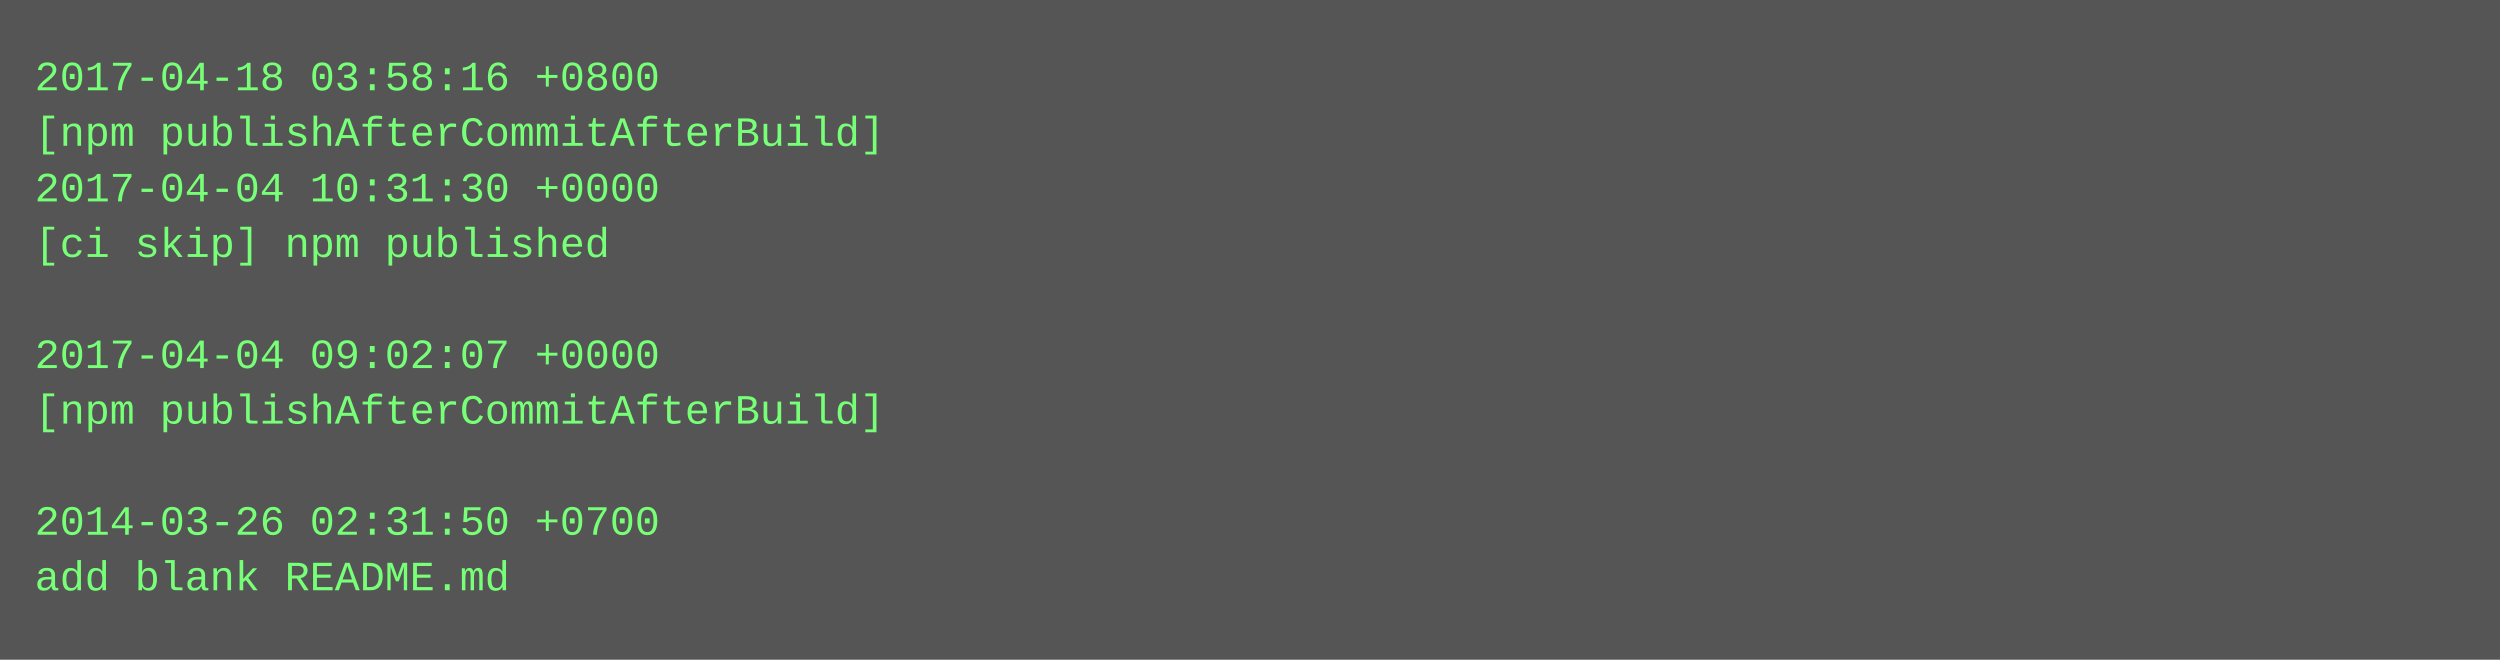
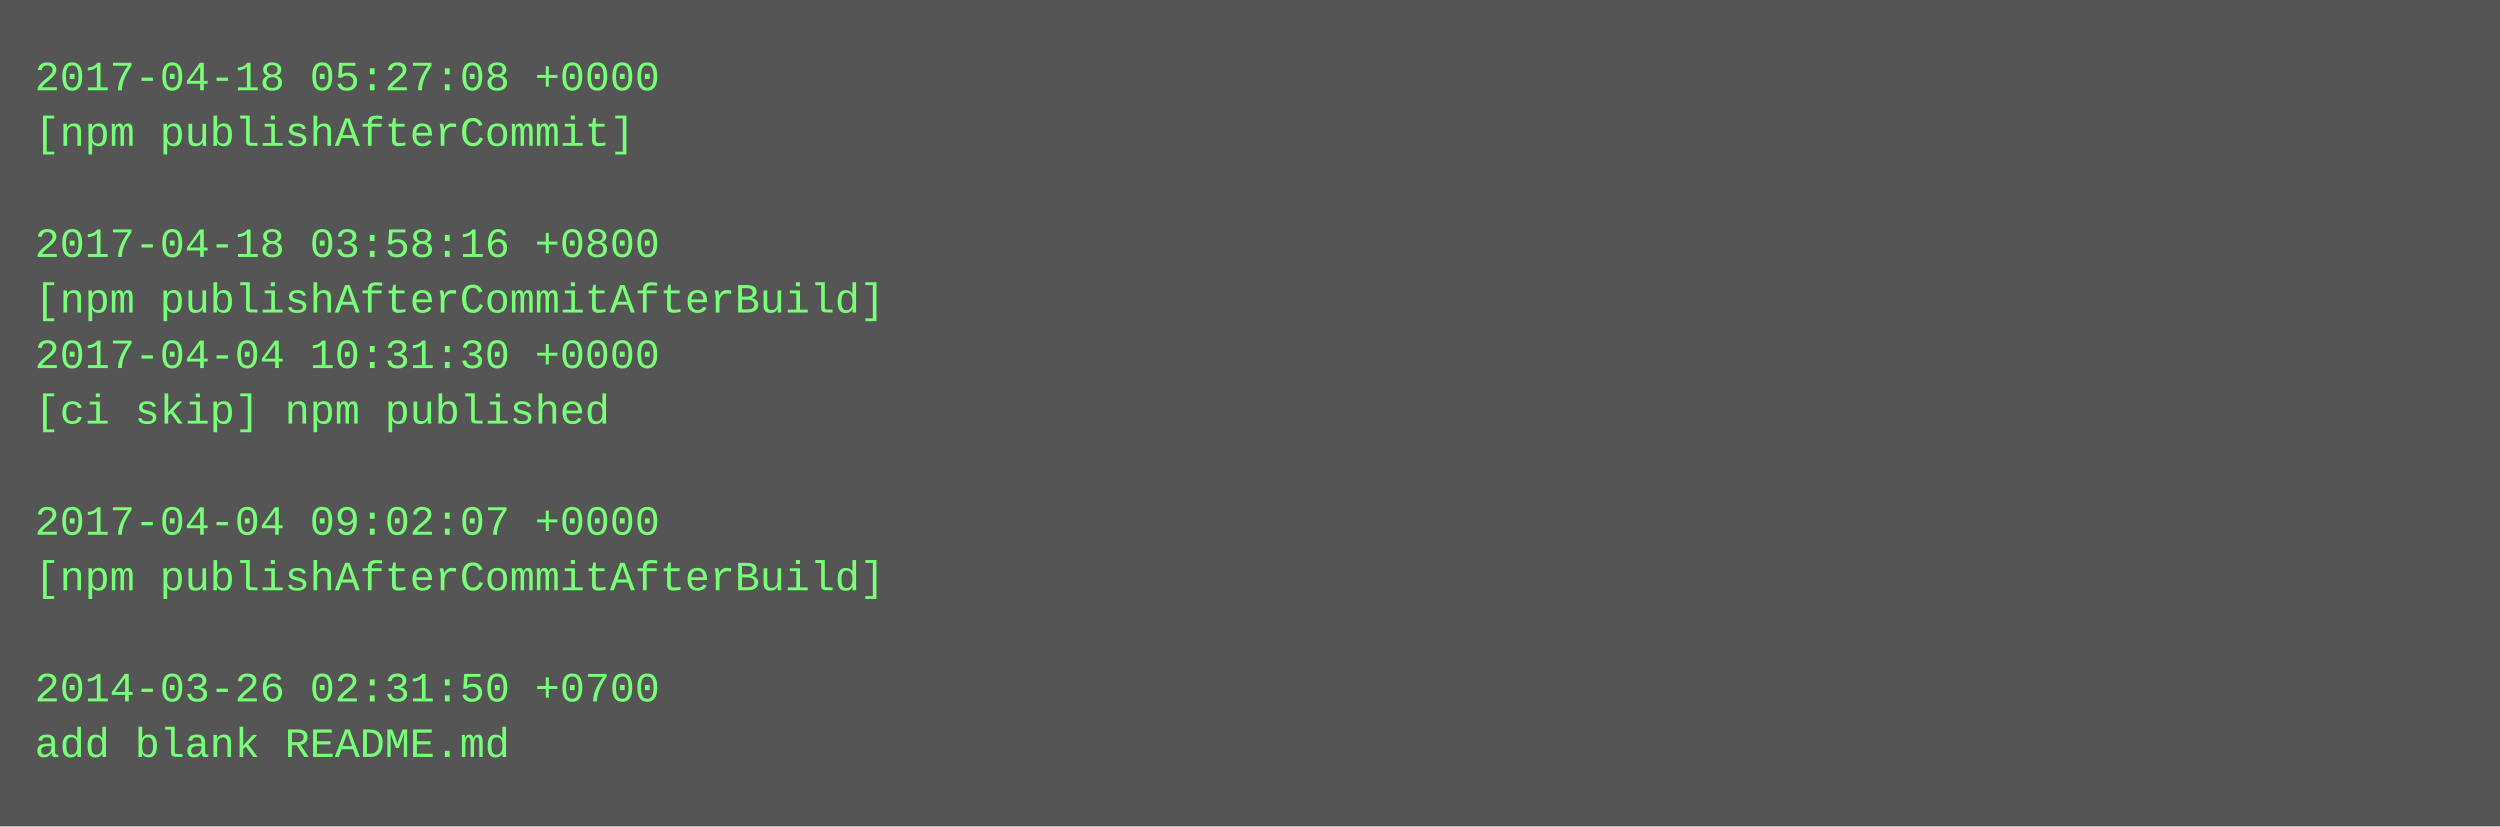
- <svg xmlns="http://www.w3.org/2000/svg" height="190" width="720">
-   <rect height="190" fill="#555" width="720" />
+ <svg xmlns="http://www.w3.org/2000/svg" height="238" width="720">
+   <rect height="238" fill="#555" width="720" />
  <text fill="#7f7" font-family="Courier New" font-size="12" xml:space="preserve">
-     <tspan x="10" y="26">2017-04-18 03:58:16 +0800</tspan>
-     <tspan x="10" y="42">[npm publishAfterCommitAfterBuild]</tspan>
-     <tspan x="10" y="58">2017-04-04 10:31:30 +0000</tspan>
-     <tspan x="10" y="74">[ci skip] npm published</tspan>
-     <tspan x="10" y="90" />
-     <tspan x="10" y="106">2017-04-04 09:02:07 +0000</tspan>
-     <tspan x="10" y="122">[npm publishAfterCommitAfterBuild]</tspan>
+     <tspan x="10" y="26">2017-04-18 05:27:08 +0000</tspan>
+     <tspan x="10" y="42">[npm publishAfterCommit]</tspan>
+     <tspan x="10" y="58" />
+     <tspan x="10" y="74">2017-04-18 03:58:16 +0800</tspan>
+     <tspan x="10" y="90">[npm publishAfterCommitAfterBuild]</tspan>
+     <tspan x="10" y="106">2017-04-04 10:31:30 +0000</tspan>
+     <tspan x="10" y="122">[ci skip] npm published</tspan>
    <tspan x="10" y="138" />
-     <tspan x="10" y="154">2014-03-26 02:31:50 +0700</tspan>
-     <tspan x="10" y="170">add blank README.md</tspan>
+     <tspan x="10" y="154">2017-04-04 09:02:07 +0000</tspan>
+     <tspan x="10" y="170">[npm publishAfterCommitAfterBuild]</tspan>
+     <tspan x="10" y="186" />
+     <tspan x="10" y="202">2014-03-26 02:31:50 +0700</tspan>
+     <tspan x="10" y="218">add blank README.md</tspan>
  </text>
</svg>
